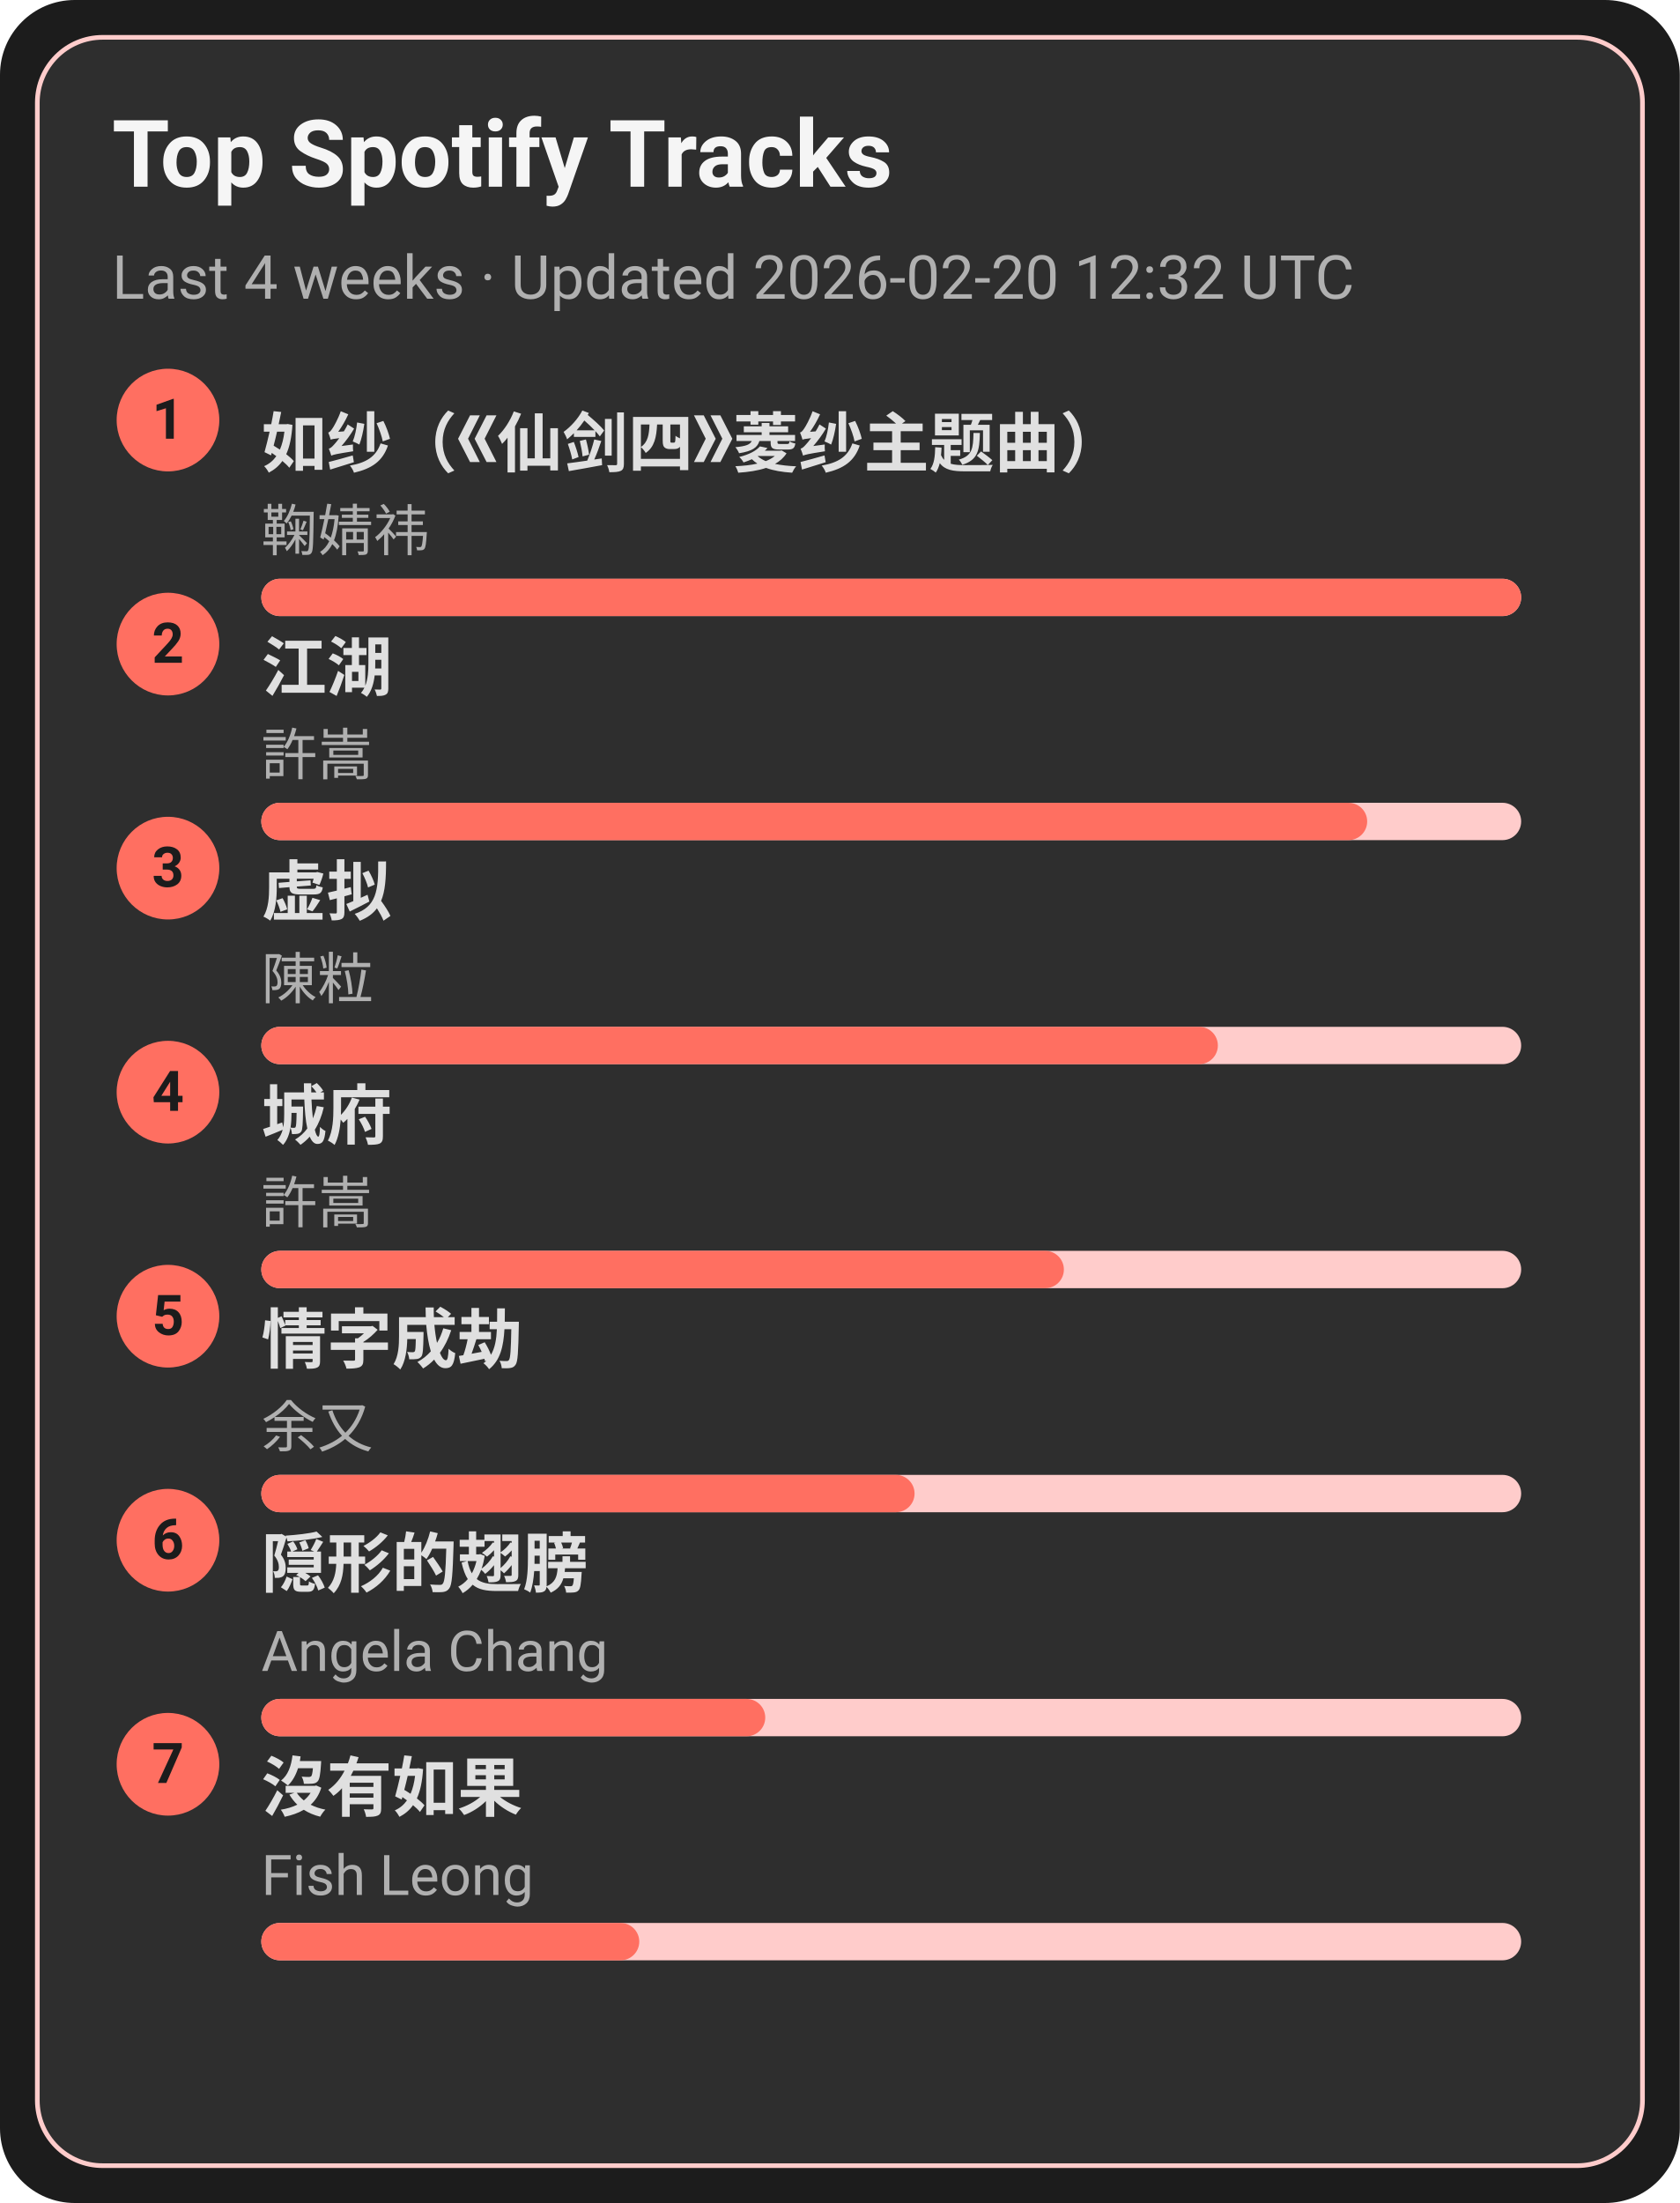
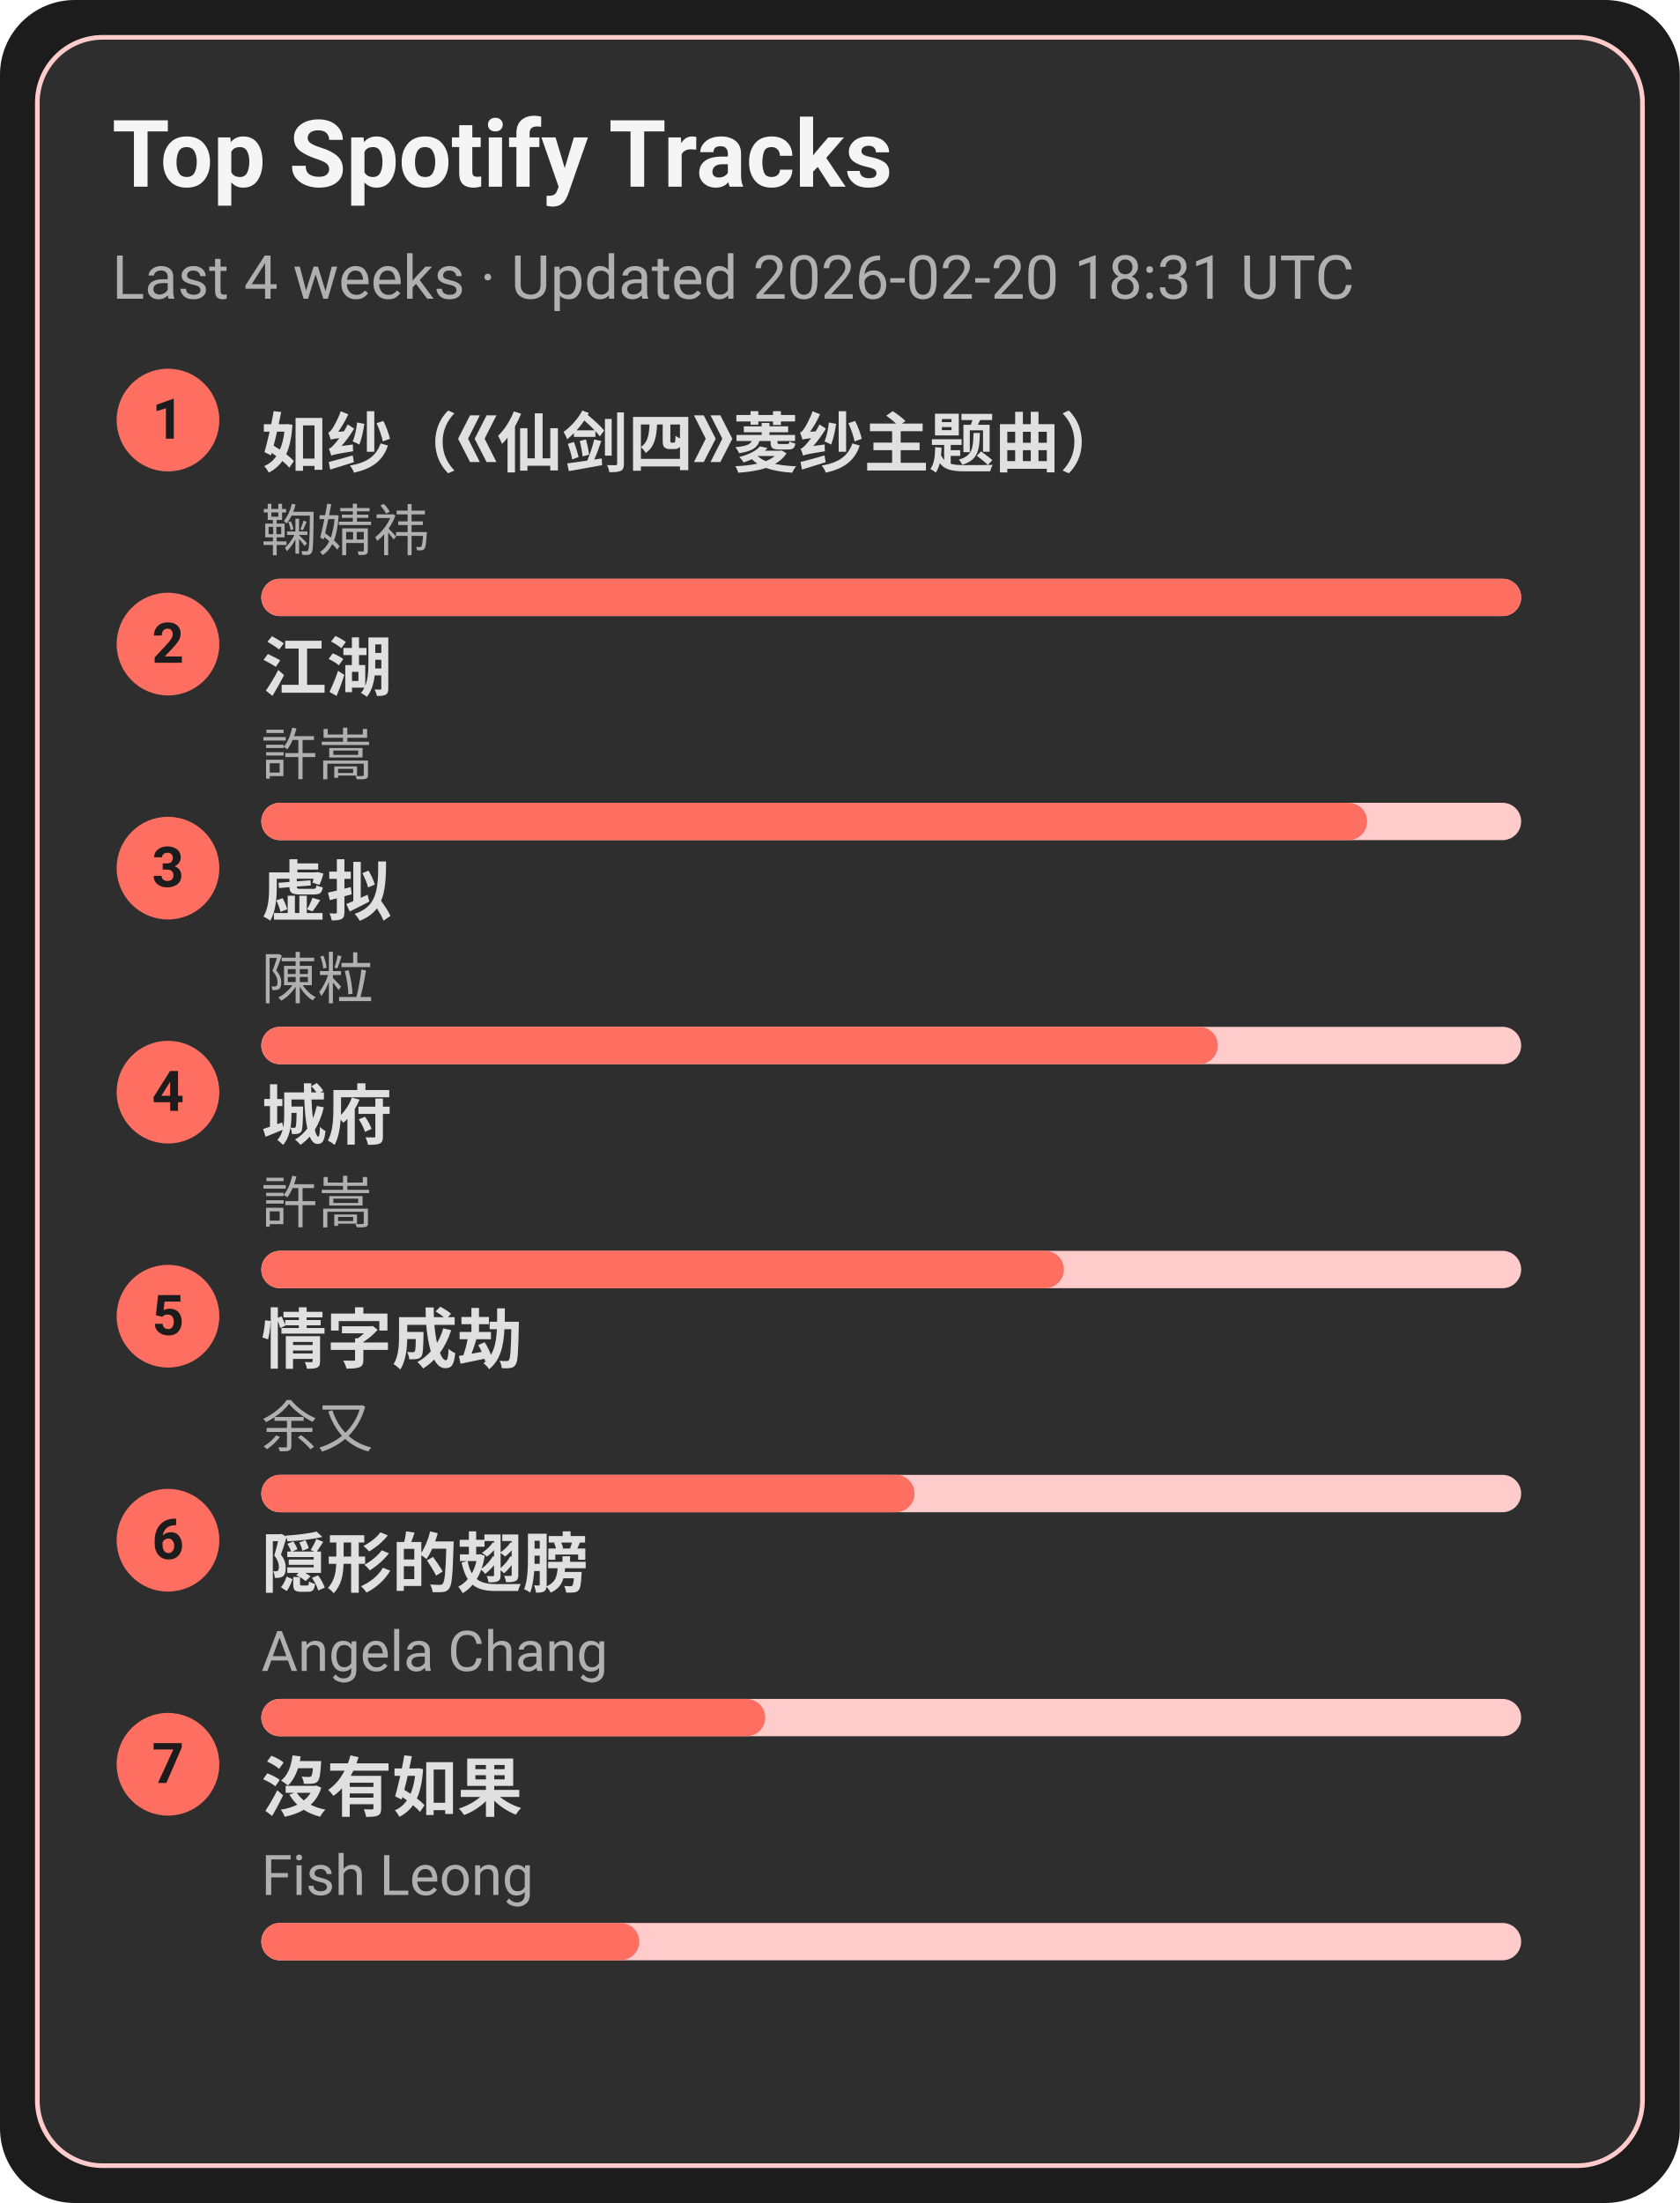
<svg xmlns="http://www.w3.org/2000/svg" width="360" height="472" viewBox="0 0 360 472">
  <style>text{font-family:-apple-system,BlinkMacSystemFont,Segoe UI,Roboto,Ubuntu,Helvetica Neue,Arial,Noto Sans,sans-serif}</style>
  <rect width="360" height="472" rx="16" fill="#1c1c1c" />
  <rect x="8" y="8" width="344" height="456" rx="14" fill="#2e2e2e" stroke="#ffcccb" />
  <text x="24" y="40" font-size="20" fill="#f5f5f5" font-weight="600">Top Spotify Tracks</text>
-   <text x="24" y="64" font-size="13" fill="#b0b0b0">Last 4 weeks · Updated 2026-02-20 12:32 UTC</text>
+   <text x="24" y="64" font-size="13" fill="#b0b0b0">Last 4 weeks · Updated 2026-02-20 18:31 UTC</text>
  <circle cx="36" cy="90" r="11" fill="#ff6f61" />
  <text x="36" y="94" text-anchor="middle" font-size="12" fill="#1c1c1c" font-weight="700">1</text>
  <a href="https://open.spotify.com/track/69FUNgvEVkNbHq43lgvdme" target="_blank" rel="noopener noreferrer">
    <text x="56" y="100" font-size="14" fill="#e0e0e0" font-weight="600">如纱（《仙剑四》菱纱主题曲）</text>
  </a>
  <text x="56" y="118" font-size="12" fill="#b0b0b0">鞠婧祎</text>
  <rect x="56" y="124" width="270" height="8" rx="4" fill="#ffcccb" />
  <rect x="56" y="124" width="270" height="8" rx="4" fill="#ff6f61" />
  <circle cx="36" cy="138" r="11" fill="#ff6f61" />
  <text x="36" y="142" text-anchor="middle" font-size="12" fill="#1c1c1c" font-weight="700">2</text>
  <a href="https://open.spotify.com/track/03PCdwqajii1xgp7WIozzC" target="_blank" rel="noopener noreferrer">
    <text x="56" y="148" font-size="14" fill="#e0e0e0" font-weight="600">江湖</text>
  </a>
  <text x="56" y="166" font-size="12" fill="#b0b0b0">許嵩</text>
  <rect x="56" y="172" width="270" height="8" rx="4" fill="#ffcccb" />
  <rect x="56" y="172" width="237" height="8" rx="4" fill="#ff6f61" />
  <circle cx="36" cy="186" r="11" fill="#ff6f61" />
  <text x="36" y="190" text-anchor="middle" font-size="12" fill="#1c1c1c" font-weight="700">3</text>
  <a href="https://open.spotify.com/track/5l9sg05BhpfsdLfRvjGsAf" target="_blank" rel="noopener noreferrer">
    <text x="56" y="196" font-size="14" fill="#e0e0e0" font-weight="600">虚拟</text>
  </a>
  <text x="56" y="214" font-size="12" fill="#b0b0b0">陳粒</text>
  <rect x="56" y="220" width="270" height="8" rx="4" fill="#ffcccb" />
  <rect x="56" y="220" width="205" height="8" rx="4" fill="#ff6f61" />
  <circle cx="36" cy="234" r="11" fill="#ff6f61" />
  <text x="36" y="238" text-anchor="middle" font-size="12" fill="#1c1c1c" font-weight="700">4</text>
  <a href="https://open.spotify.com/track/4AmlSf7hye0QVpnHCcEoEw" target="_blank" rel="noopener noreferrer">
    <text x="56" y="244" font-size="14" fill="#e0e0e0" font-weight="600">城府</text>
  </a>
  <text x="56" y="262" font-size="12" fill="#b0b0b0">許嵩</text>
  <rect x="56" y="268" width="270" height="8" rx="4" fill="#ffcccb" />
  <rect x="56" y="268" width="172" height="8" rx="4" fill="#ff6f61" />
  <circle cx="36" cy="282" r="11" fill="#ff6f61" />
  <text x="36" y="286" text-anchor="middle" font-size="12" fill="#1c1c1c" font-weight="700">5</text>
  <a href="https://open.spotify.com/track/6PLof7Z5mvbp9im83J4m3m" target="_blank" rel="noopener noreferrer">
    <text x="56" y="292" font-size="14" fill="#e0e0e0" font-weight="600">情字成劫</text>
  </a>
  <text x="56" y="310" font-size="12" fill="#b0b0b0">余又</text>
  <rect x="56" y="316" width="270" height="8" rx="4" fill="#ffcccb" />
  <rect x="56" y="316" width="140" height="8" rx="4" fill="#ff6f61" />
  <circle cx="36" cy="330" r="11" fill="#ff6f61" />
  <text x="36" y="334" text-anchor="middle" font-size="12" fill="#1c1c1c" font-weight="700">6</text>
  <a href="https://open.spotify.com/track/6Tv5ukQ3xK8WHxJgWMM6vM" target="_blank" rel="noopener noreferrer">
    <text x="56" y="340" font-size="14" fill="#e0e0e0" font-weight="600">隠形的翅膀</text>
  </a>
  <text x="56" y="358" font-size="12" fill="#b0b0b0">Angela Chang</text>
  <rect x="56" y="364" width="270" height="8" rx="4" fill="#ffcccb" />
  <rect x="56" y="364" width="108" height="8" rx="4" fill="#ff6f61" />
  <circle cx="36" cy="378" r="11" fill="#ff6f61" />
  <text x="36" y="382" text-anchor="middle" font-size="12" fill="#1c1c1c" font-weight="700">7</text>
  <a href="https://open.spotify.com/track/1G9MmoUjo5nC5lB7paaG0l" target="_blank" rel="noopener noreferrer">
    <text x="56" y="388" font-size="14" fill="#e0e0e0" font-weight="600">沒有如果</text>
  </a>
  <text x="56" y="406" font-size="12" fill="#b0b0b0">Fish Leong</text>
  <rect x="56" y="412" width="270" height="8" rx="4" fill="#ffcccb" />
  <rect x="56" y="412" width="81" height="8" rx="4" fill="#ff6f61" />
</svg>
